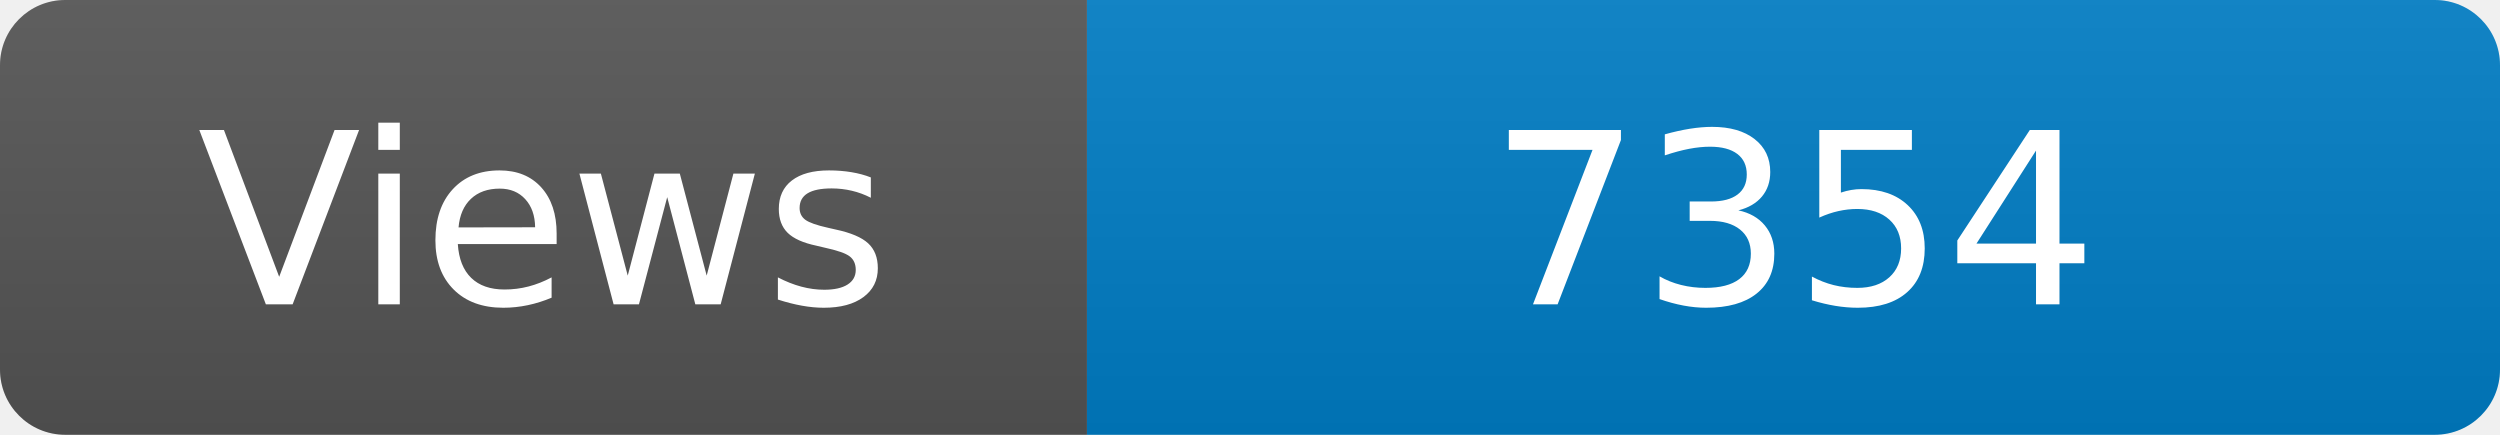
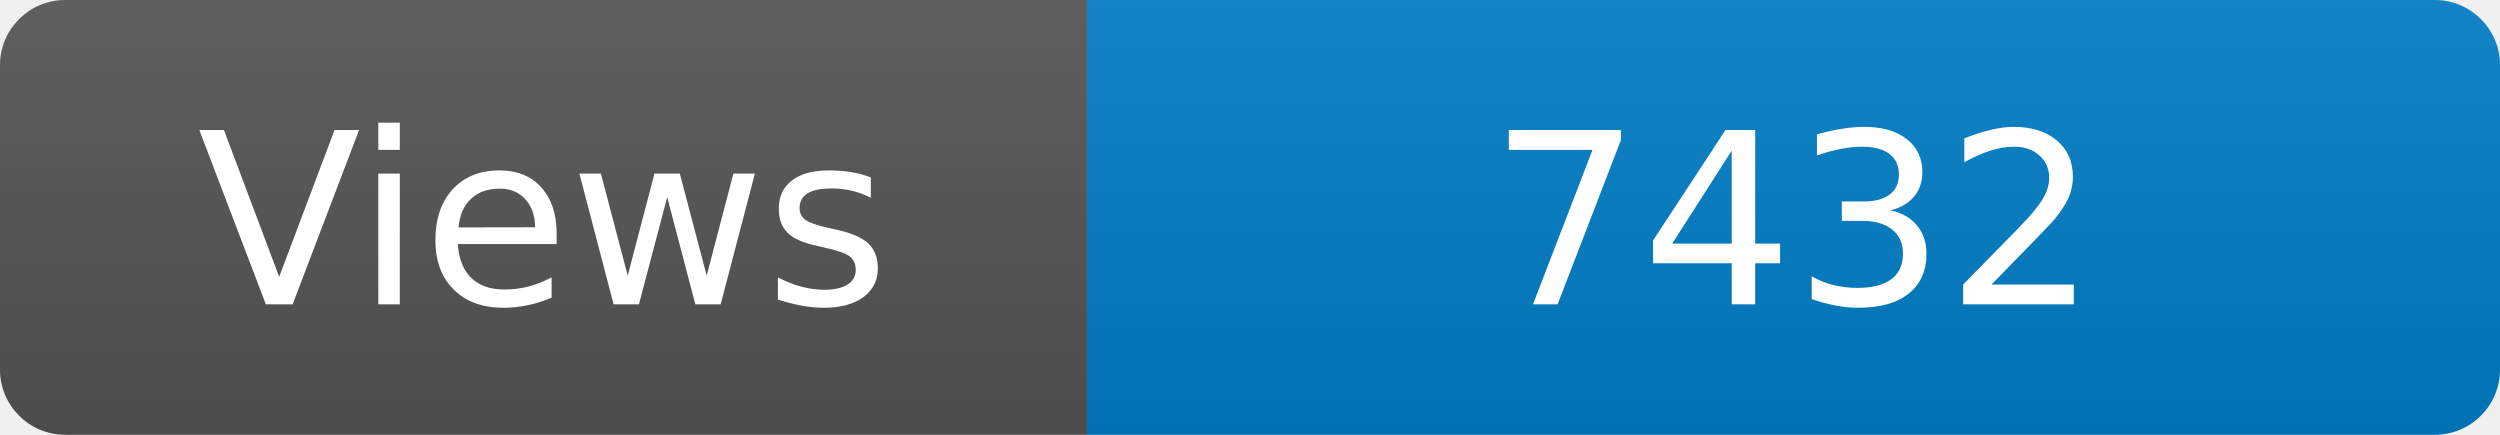
<svg xmlns="http://www.w3.org/2000/svg" width="115" height="20" role="img" aria-label="Maintained?: yes">
  <linearGradient id="s" x2="0" y2="100%">
    <stop offset="0" stop-color="#bbb" stop-opacity=".1" />
    <stop offset="1" stop-opacity=".1" />
  </linearGradient>
  <clipPath id="r">
    <rect width="115" height="20" rx="3" fill="#fff" />
  </clipPath>
  <g clip-path="url(#r)">
    <rect width="50" height="20" fill="#555" />
    <rect x="50" width="160" height="20" fill="#007ec6" />
    <rect width="115" height="20" fill="url(#s)" />
  </g>
  <g fill="#fff" text-anchor="middle" font-family="Verdana,Geneva,DejaVu Sans,sans-serif" font-size="110">
    <text x="250" y="140" transform="scale(.1)" fill="#fff">Views</text>
-     <text x="825" y="140" transform="scale(.1)" fill="#fff">7354</text>
+     <text x="825" y="140" transform="scale(.1)" fill="#fff">7432</text>
  </g>
</svg>
